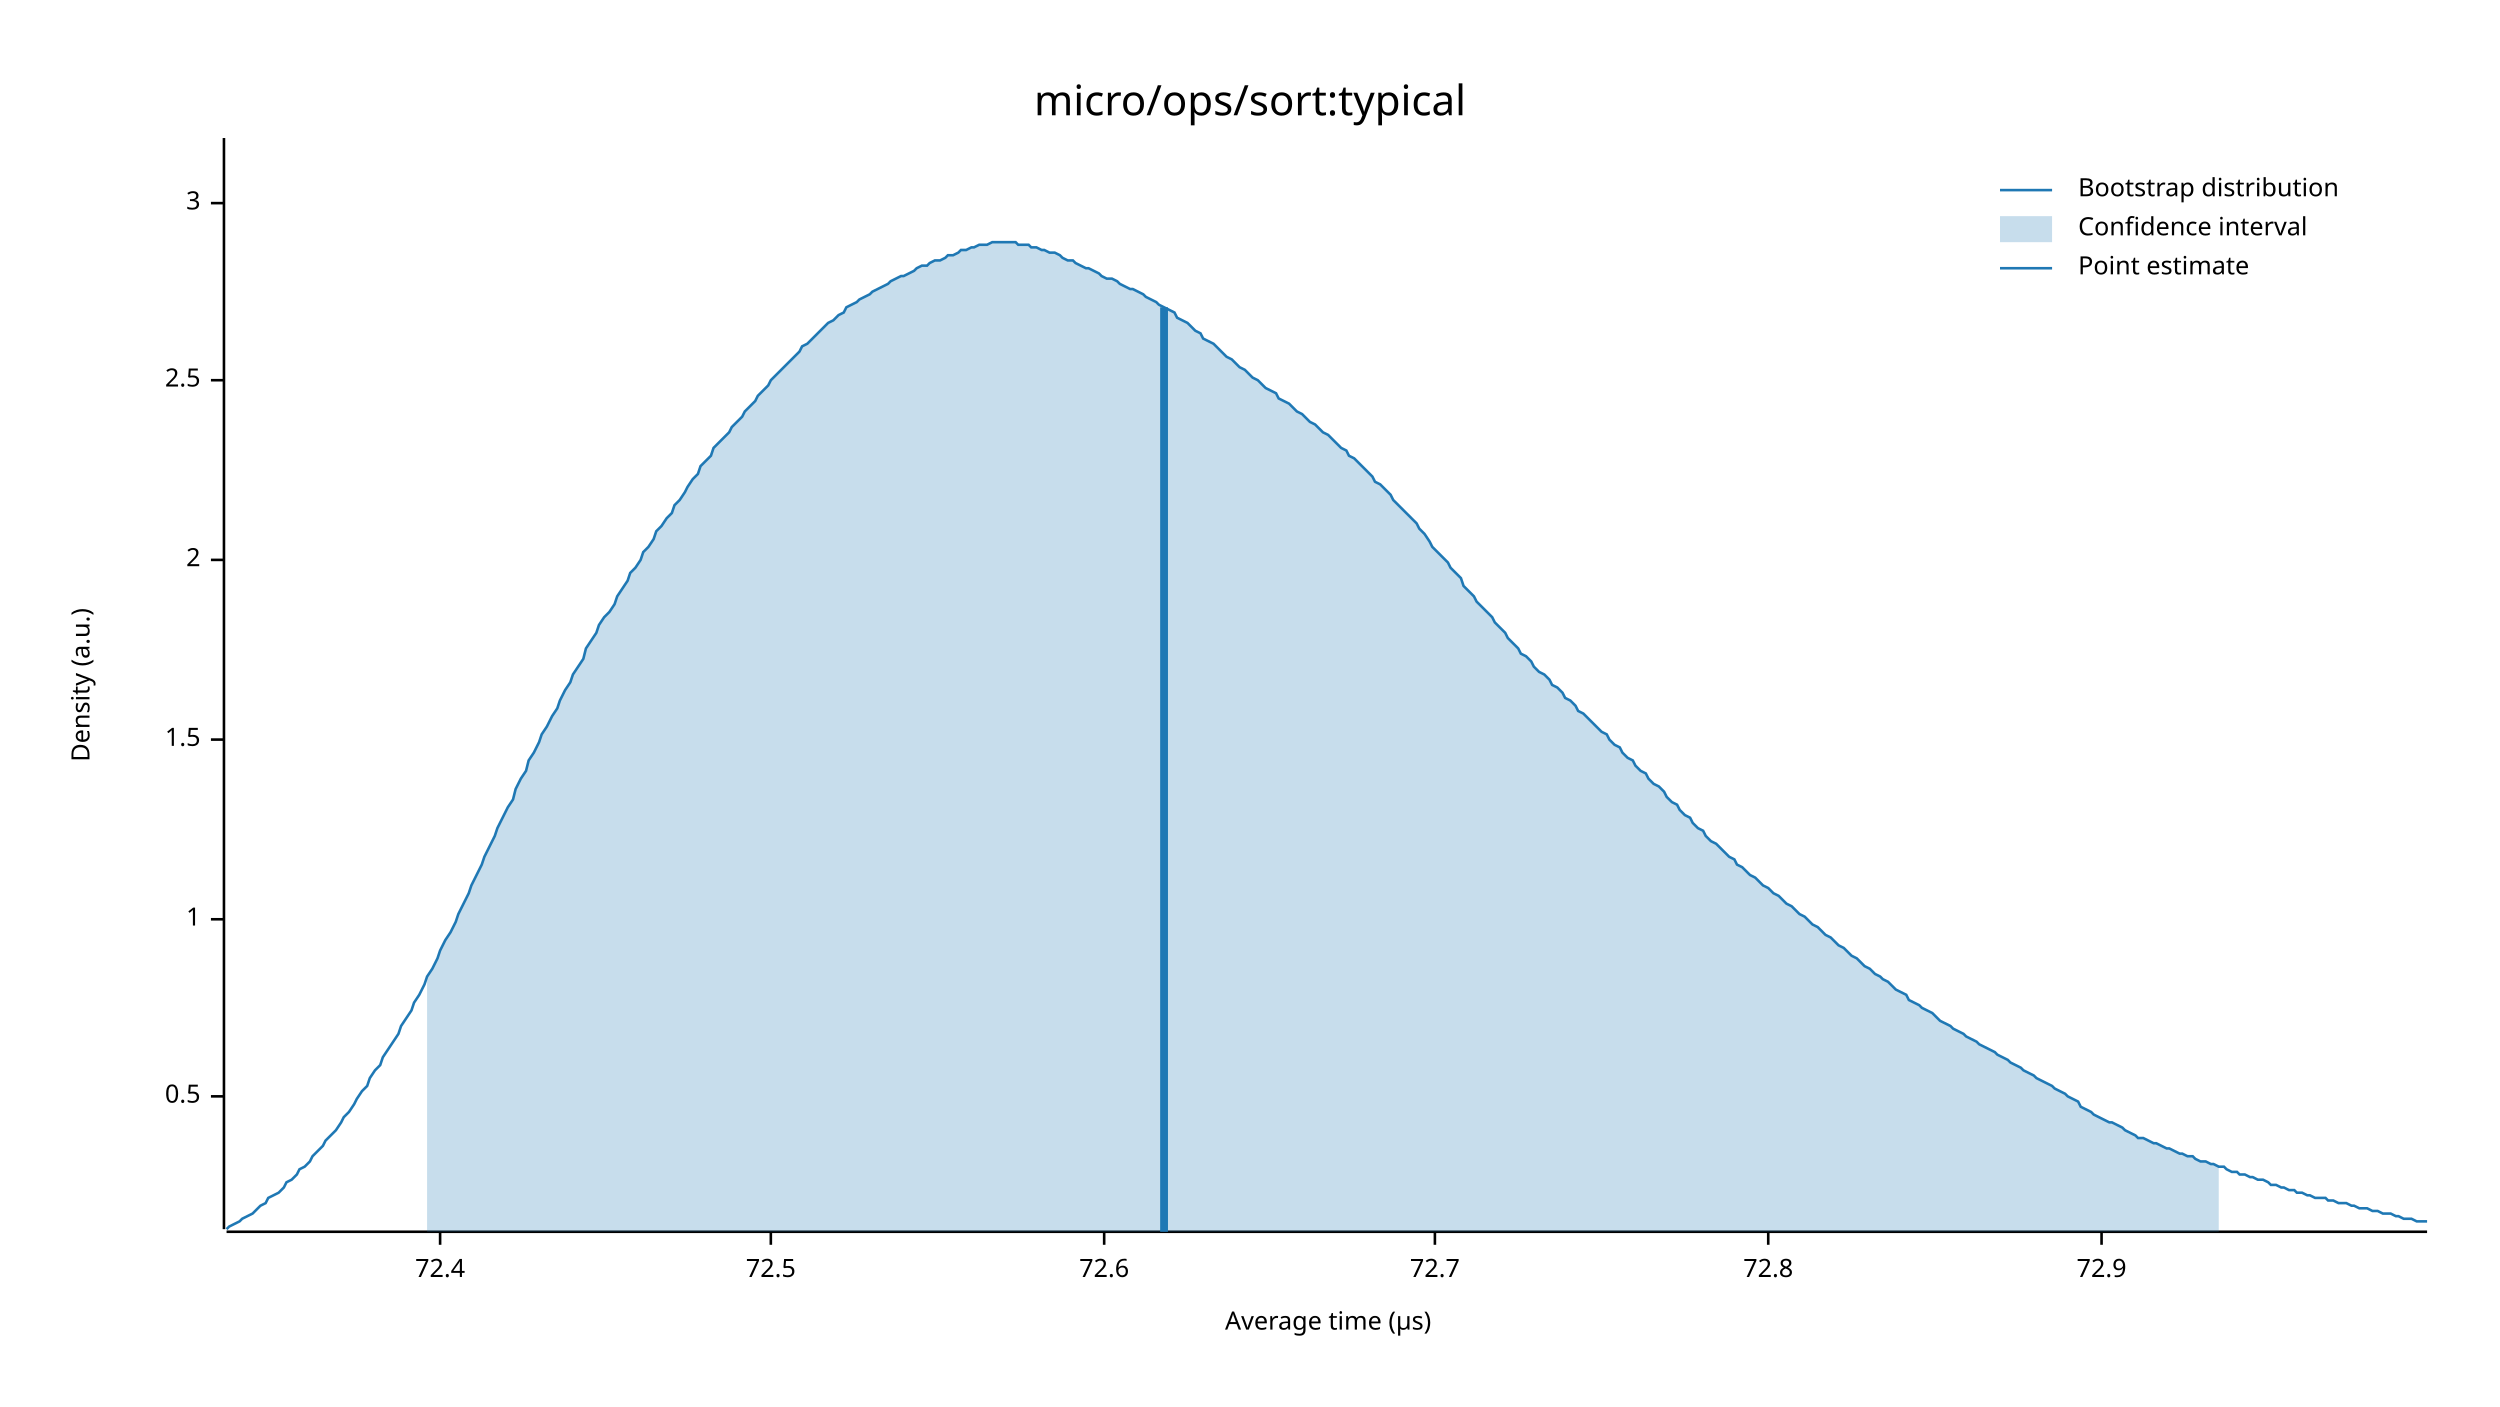
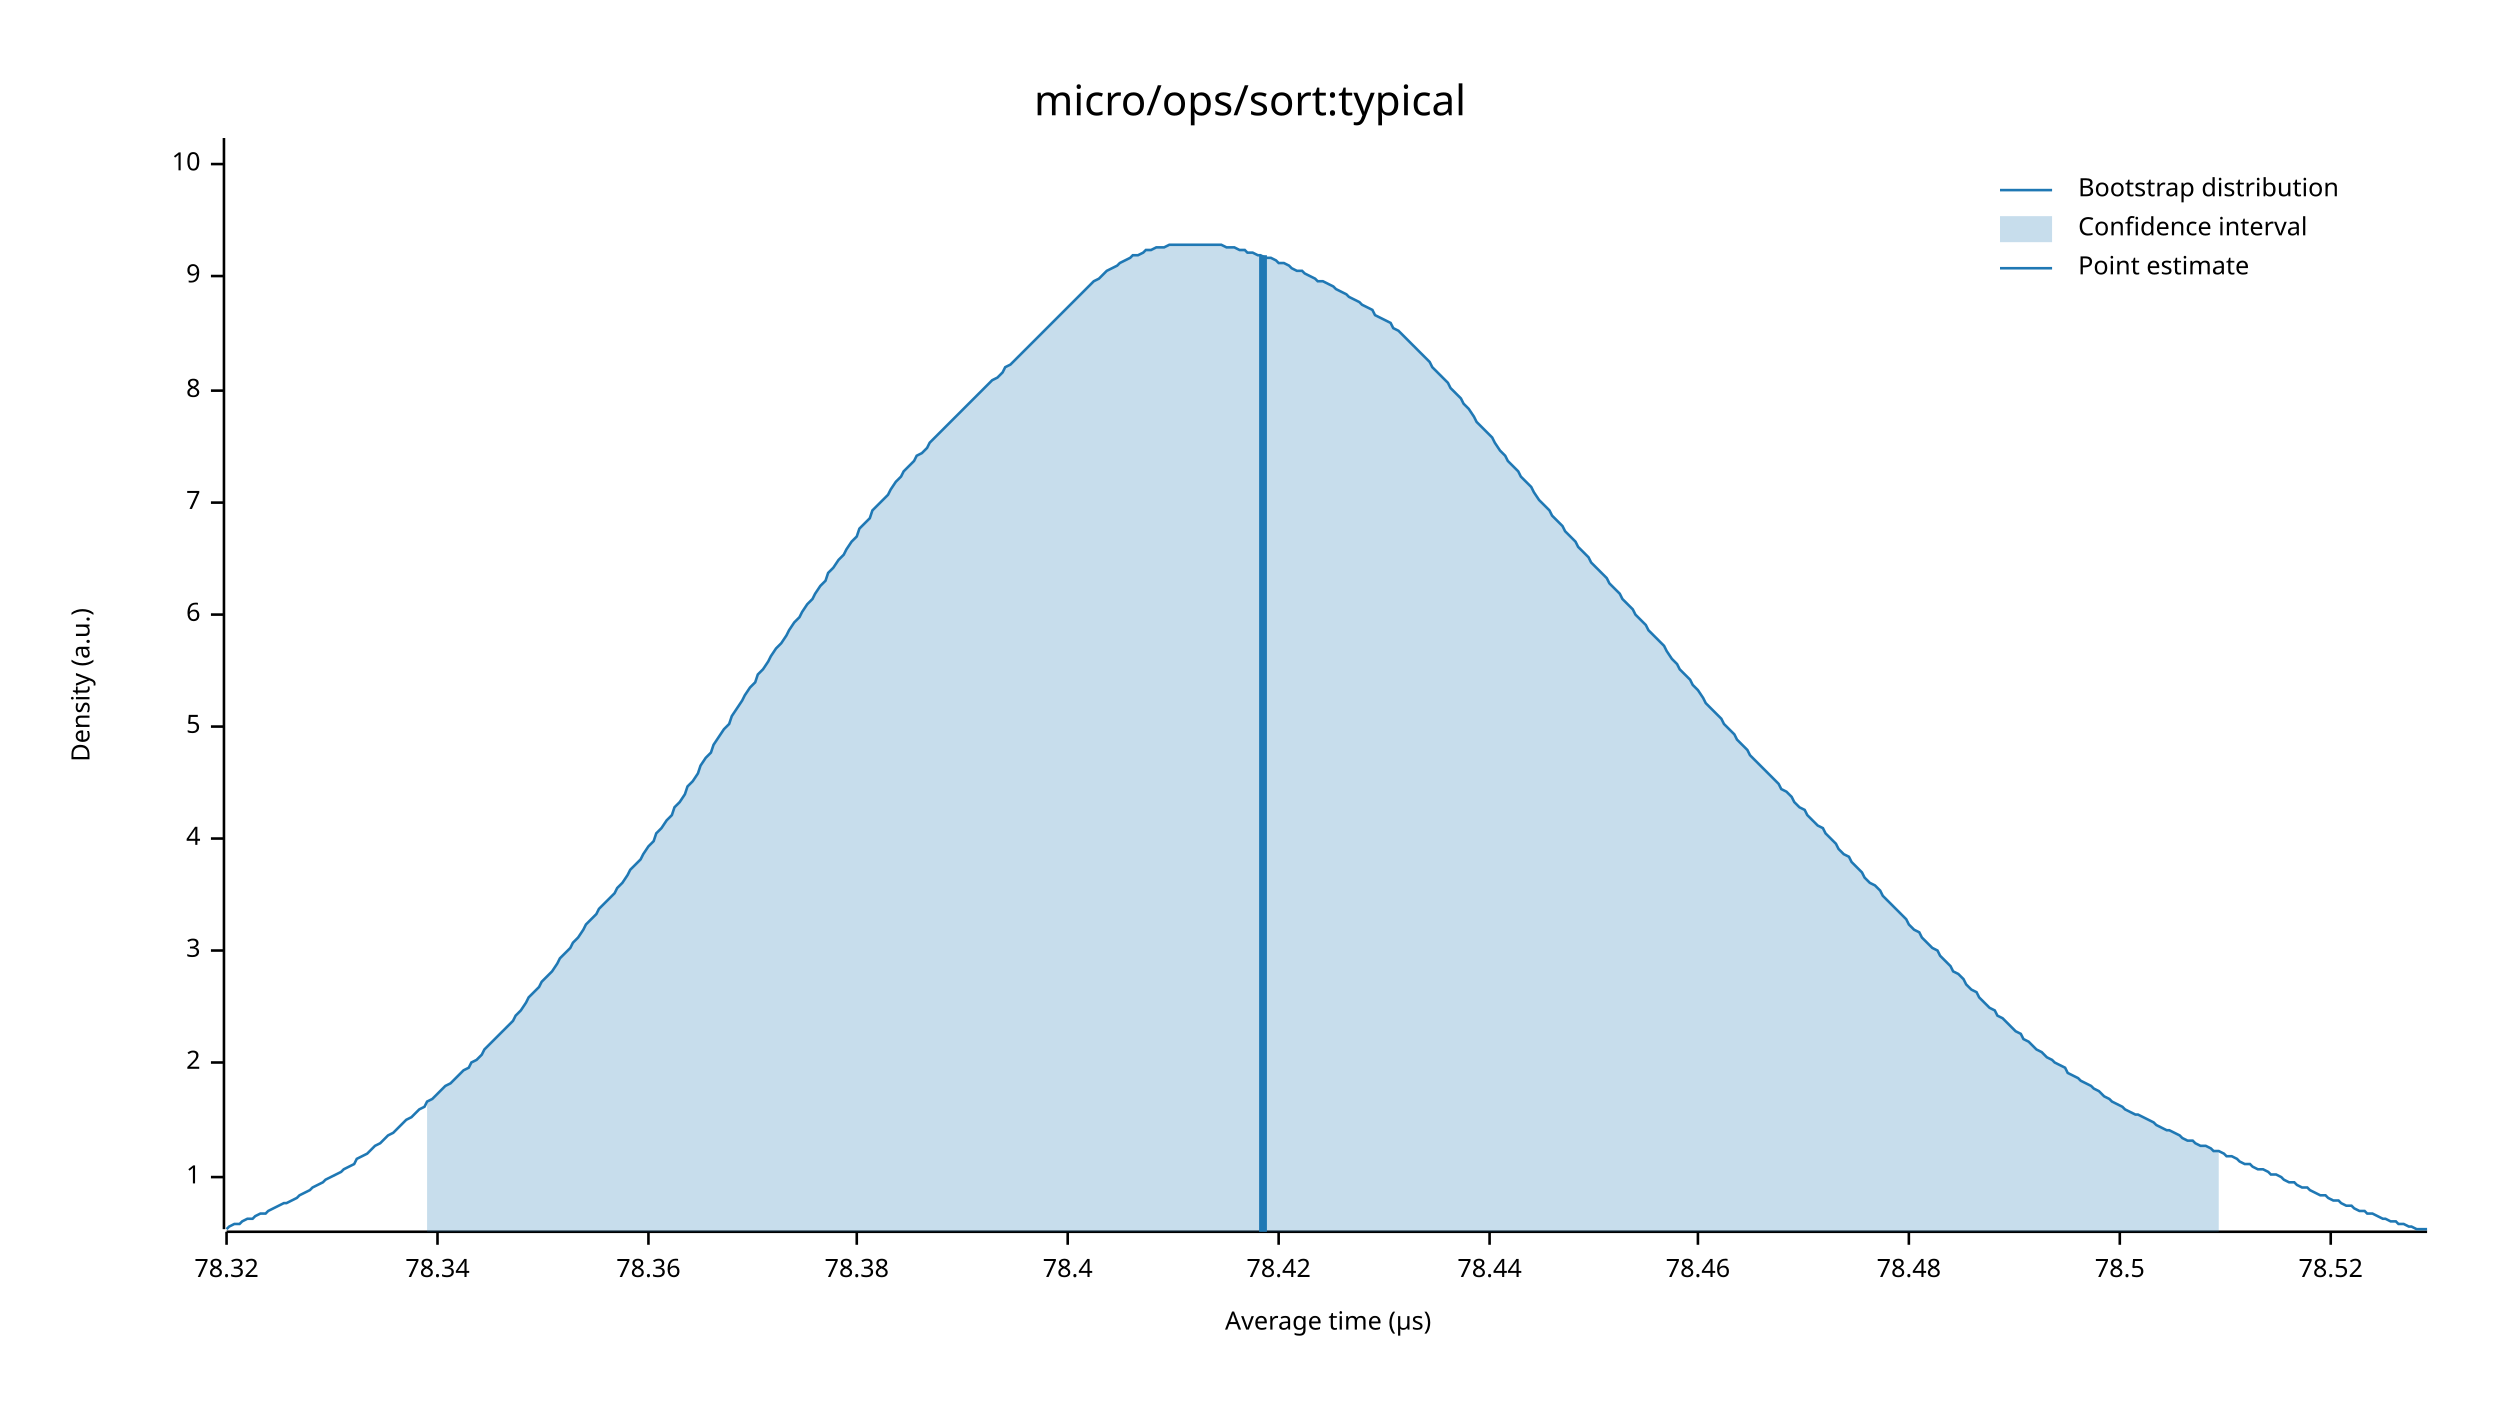
<svg xmlns="http://www.w3.org/2000/svg" width="960" height="540" viewBox="0 0 960 540">
  <text x="480" y="32" dy="0.76em" text-anchor="middle" font-family="sans-serif" font-size="16.129" opacity="1" fill="#000000">
micro/ops/sort:typical
</text>
  <text x="27" y="263" dy="0.76em" text-anchor="middle" font-family="sans-serif" font-size="9.677" opacity="1" fill="#000000" transform="rotate(270, 27, 263)">
Density (a.u.)
</text>
  <text x="510" y="513" dy="-0.5ex" text-anchor="middle" font-family="sans-serif" font-size="9.677" opacity="1" fill="#000000">
Average time (µs)
</text>
  <polyline fill="none" opacity="1" stroke="#000000" stroke-width="1" points="86,53 86,472 " />
-   <text x="77" y="421" dy="0.5ex" text-anchor="end" font-family="sans-serif" font-size="9.677" opacity="1" fill="#000000">
- 0.5
- </text>
-   <polyline fill="none" opacity="1" stroke="#000000" stroke-width="1" points="81,421 86,421 " />
-   <text x="77" y="353" dy="0.5ex" text-anchor="end" font-family="sans-serif" font-size="9.677" opacity="1" fill="#000000">
+   <text x="77" y="452" dy="0.5ex" text-anchor="end" font-family="sans-serif" font-size="9.677" opacity="1" fill="#000000">
1
</text>
-   <polyline fill="none" opacity="1" stroke="#000000" stroke-width="1" points="81,353 86,353 " />
-   <text x="77" y="284" dy="0.5ex" text-anchor="end" font-family="sans-serif" font-size="9.677" opacity="1" fill="#000000">
- 1.5
- </text>
-   <polyline fill="none" opacity="1" stroke="#000000" stroke-width="1" points="81,284 86,284 " />
-   <text x="77" y="215" dy="0.5ex" text-anchor="end" font-family="sans-serif" font-size="9.677" opacity="1" fill="#000000">
+   <polyline fill="none" opacity="1" stroke="#000000" stroke-width="1" points="81,452 86,452 " />
+   <text x="77" y="408" dy="0.5ex" text-anchor="end" font-family="sans-serif" font-size="9.677" opacity="1" fill="#000000">
2
</text>
-   <polyline fill="none" opacity="1" stroke="#000000" stroke-width="1" points="81,215 86,215 " />
-   <text x="77" y="146" dy="0.5ex" text-anchor="end" font-family="sans-serif" font-size="9.677" opacity="1" fill="#000000">
- 2.5
- </text>
-   <polyline fill="none" opacity="1" stroke="#000000" stroke-width="1" points="81,146 86,146 " />
-   <text x="77" y="78" dy="0.5ex" text-anchor="end" font-family="sans-serif" font-size="9.677" opacity="1" fill="#000000">
+   <polyline fill="none" opacity="1" stroke="#000000" stroke-width="1" points="81,408 86,408 " />
+   <text x="77" y="365" dy="0.5ex" text-anchor="end" font-family="sans-serif" font-size="9.677" opacity="1" fill="#000000">
3
</text>
-   <polyline fill="none" opacity="1" stroke="#000000" stroke-width="1" points="81,78 86,78 " />
+   <polyline fill="none" opacity="1" stroke="#000000" stroke-width="1" points="81,365 86,365 " />
+   <text x="77" y="322" dy="0.5ex" text-anchor="end" font-family="sans-serif" font-size="9.677" opacity="1" fill="#000000">
+ 4
+ </text>
+   <polyline fill="none" opacity="1" stroke="#000000" stroke-width="1" points="81,322 86,322 " />
+   <text x="77" y="279" dy="0.5ex" text-anchor="end" font-family="sans-serif" font-size="9.677" opacity="1" fill="#000000">
+ 5
+ </text>
+   <polyline fill="none" opacity="1" stroke="#000000" stroke-width="1" points="81,279 86,279 " />
+   <text x="77" y="236" dy="0.5ex" text-anchor="end" font-family="sans-serif" font-size="9.677" opacity="1" fill="#000000">
+ 6
+ </text>
+   <polyline fill="none" opacity="1" stroke="#000000" stroke-width="1" points="81,236 86,236 " />
+   <text x="77" y="193" dy="0.5ex" text-anchor="end" font-family="sans-serif" font-size="9.677" opacity="1" fill="#000000">
+ 7
+ </text>
+   <polyline fill="none" opacity="1" stroke="#000000" stroke-width="1" points="81,193 86,193 " />
+   <text x="77" y="150" dy="0.5ex" text-anchor="end" font-family="sans-serif" font-size="9.677" opacity="1" fill="#000000">
+ 8
+ </text>
+   <polyline fill="none" opacity="1" stroke="#000000" stroke-width="1" points="81,150 86,150 " />
+   <text x="77" y="106" dy="0.5ex" text-anchor="end" font-family="sans-serif" font-size="9.677" opacity="1" fill="#000000">
+ 9
+ </text>
+   <polyline fill="none" opacity="1" stroke="#000000" stroke-width="1" points="81,106 86,106 " />
+   <text x="77" y="63" dy="0.5ex" text-anchor="end" font-family="sans-serif" font-size="9.677" opacity="1" fill="#000000">
+ 10
+ </text>
+   <polyline fill="none" opacity="1" stroke="#000000" stroke-width="1" points="81,63 86,63 " />
  <polyline fill="none" opacity="1" stroke="#000000" stroke-width="1" points="87,473 932,473 " />
-   <text x="169" y="483" dy="0.76em" text-anchor="middle" font-family="sans-serif" font-size="9.677" opacity="1" fill="#000000">
- 72.4
+   <text x="87" y="483" dy="0.76em" text-anchor="middle" font-family="sans-serif" font-size="9.677" opacity="1" fill="#000000">
+ 78.32
</text>
-   <polyline fill="none" opacity="1" stroke="#000000" stroke-width="1" points="169,473 169,478 " />
-   <text x="296" y="483" dy="0.76em" text-anchor="middle" font-family="sans-serif" font-size="9.677" opacity="1" fill="#000000">
- 72.5
+   <polyline fill="none" opacity="1" stroke="#000000" stroke-width="1" points="87,473 87,478 " />
+   <text x="168" y="483" dy="0.76em" text-anchor="middle" font-family="sans-serif" font-size="9.677" opacity="1" fill="#000000">
+ 78.34
</text>
-   <polyline fill="none" opacity="1" stroke="#000000" stroke-width="1" points="296,473 296,478 " />
-   <text x="424" y="483" dy="0.76em" text-anchor="middle" font-family="sans-serif" font-size="9.677" opacity="1" fill="#000000">
- 72.6
+   <polyline fill="none" opacity="1" stroke="#000000" stroke-width="1" points="168,473 168,478 " />
+   <text x="249" y="483" dy="0.76em" text-anchor="middle" font-family="sans-serif" font-size="9.677" opacity="1" fill="#000000">
+ 78.36
</text>
-   <polyline fill="none" opacity="1" stroke="#000000" stroke-width="1" points="424,473 424,478 " />
-   <text x="551" y="483" dy="0.76em" text-anchor="middle" font-family="sans-serif" font-size="9.677" opacity="1" fill="#000000">
- 72.7
+   <polyline fill="none" opacity="1" stroke="#000000" stroke-width="1" points="249,473 249,478 " />
+   <text x="329" y="483" dy="0.76em" text-anchor="middle" font-family="sans-serif" font-size="9.677" opacity="1" fill="#000000">
+ 78.38
</text>
-   <polyline fill="none" opacity="1" stroke="#000000" stroke-width="1" points="551,473 551,478 " />
-   <text x="679" y="483" dy="0.76em" text-anchor="middle" font-family="sans-serif" font-size="9.677" opacity="1" fill="#000000">
- 72.8
+   <polyline fill="none" opacity="1" stroke="#000000" stroke-width="1" points="329,473 329,478 " />
+   <text x="410" y="483" dy="0.76em" text-anchor="middle" font-family="sans-serif" font-size="9.677" opacity="1" fill="#000000">
+ 78.4
</text>
-   <polyline fill="none" opacity="1" stroke="#000000" stroke-width="1" points="679,473 679,478 " />
-   <text x="807" y="483" dy="0.76em" text-anchor="middle" font-family="sans-serif" font-size="9.677" opacity="1" fill="#000000">
- 72.9
+   <polyline fill="none" opacity="1" stroke="#000000" stroke-width="1" points="410,473 410,478 " />
+   <text x="491" y="483" dy="0.76em" text-anchor="middle" font-family="sans-serif" font-size="9.677" opacity="1" fill="#000000">
+ 78.42
</text>
-   <polyline fill="none" opacity="1" stroke="#000000" stroke-width="1" points="807,473 807,478 " />
-   <polyline fill="none" opacity="1" stroke="#1F78B4" stroke-width="1" points="87,472 88,471 90,470 92,469 93,468 95,467 97,466 98,465 100,463 102,462 103,460 105,459 107,458 109,456 110,454 112,453 114,451 115,449 117,448 119,446 120,444 122,442 124,440 125,438 127,436 129,434 131,431 132,429 134,427 136,424 137,422 139,419 141,417 142,414 144,411 146,409 147,406 149,403 151,400 153,397 154,394 156,391 158,388 159,385 161,382 163,378 164,375 166,372 168,368 169,365 171,361 173,358 175,354 176,351 178,347 180,343 181,340 183,336 185,332 186,329 188,325 190,321 191,318 193,314 195,310 197,307 198,303 200,299 202,296 203,292 205,289 207,285 208,282 210,279 212,275 214,272 215,269 217,265 219,262 220,259 222,256 224,253 225,249 227,246 229,243 230,240 232,237 234,235 236,232 237,229 239,226 241,223 242,220 244,218 246,215 247,212 249,210 251,207 252,204 254,202 256,199 258,197 259,194 261,192 263,189 264,187 266,184 268,182 269,179 271,177 273,175 274,172 276,170 278,168 280,166 281,164 283,162 285,160 286,158 288,156 290,154 291,152 293,150 295,148 296,146 298,144 300,142 302,140 303,139 305,137 307,135 308,133 310,132 312,130 313,129 315,127 317,125 318,124 320,123 322,121 324,120 325,118 327,117 329,116 330,115 332,114 334,113 335,112 337,111 339,110 341,109 342,108 344,107 346,106 347,106 349,105 351,104 352,103 354,102 356,102 357,101 359,100 361,100 363,99 364,98 366,98 368,97 369,96 371,96 373,95 374,95 376,94 378,94 379,94 381,93 383,93 385,93 386,93 388,93 390,93 391,94 393,94 395,94 396,95 398,95 400,96 401,96 403,97 405,97 407,98 408,99 410,100 412,100 413,101 415,102 417,103 418,103 420,104 422,105 423,106 425,107 427,107 429,108 430,109 432,110 434,111 435,111 437,112 439,113 440,114 442,115 444,116 445,117 447,118 449,119 451,120 452,122 454,123 456,124 457,125 459,127 461,128 462,130 464,131 466,132 468,134 469,135 471,137 473,138 474,139 476,141 478,142 479,143 481,145 483,146 484,147 486,149 488,150 490,151 491,153 493,154 495,155 496,156 498,158 500,159 501,160 503,162 505,163 506,164 508,166 510,167 512,169 513,170 515,172 517,173 518,175 520,176 522,178 523,179 525,181 527,183 528,185 530,186 532,188 534,190 535,192 537,194 539,196 540,197 542,199 544,201 545,203 547,205 549,208 550,210 552,212 554,214 556,216 557,218 559,220 561,222 562,225 564,227 566,229 567,231 569,233 571,235 573,237 574,239 576,241 578,243 579,245 581,247 583,249 584,251 586,252 588,254 589,256 591,258 593,259 595,261 596,263 598,264 600,266 601,268 603,269 605,271 606,273 608,274 610,276 611,277 613,279 615,281 617,282 618,284 620,286 622,287 623,289 625,291 627,292 628,294 630,296 632,297 633,299 635,301 637,302 639,304 640,306 642,308 644,309 645,311 647,313 649,314 650,316 652,318 654,319 655,321 657,323 659,324 661,326 662,327 664,329 666,330 667,332 669,333 671,335 672,336 674,337 676,339 677,340 679,341 681,343 683,344 684,345 686,347 688,348 689,349 691,351 693,352 694,353 696,355 698,356 700,358 701,359 703,360 705,362 706,363 708,364 710,366 711,367 713,368 715,370 716,371 718,372 720,374 722,375 723,376 725,377 727,379 728,380 730,381 732,382 733,384 735,385 737,386 738,387 740,388 742,389 744,391 745,392 747,393 749,394 750,395 752,396 754,397 755,398 757,399 759,400 760,401 762,402 764,403 766,404 767,405 769,406 771,407 772,408 774,409 776,410 777,411 779,412 781,413 782,414 784,415 786,416 788,417 789,418 791,419 793,420 794,421 796,422 798,423 799,425 801,426 803,427 804,428 806,429 808,430 810,431 811,431 813,432 815,433 816,434 818,435 820,436 821,437 823,437 825,438 827,439 828,439 830,440 832,441 833,441 835,442 837,443 838,443 840,444 842,444 843,445 845,446 847,446 849,447 850,447 852,448 854,448 855,449 857,450 859,450 860,451 862,451 864,452 865,452 867,453 869,453 871,454 872,455 874,455 876,456 877,456 879,457 881,457 882,458 884,458 886,459 887,459 889,460 891,460 893,460 894,461 896,461 898,462 899,462 901,462 903,463 904,463 906,464 908,464 909,464 911,465 913,465 915,466 916,466 918,466 920,467 921,467 923,468 925,468 926,468 928,469 930,469 932,469 " />
-   <polygon opacity="0.25" fill="#1F78B4" points="164,375 166,372 168,368 169,365 171,361 173,358 175,354 176,351 178,347 180,343 181,340 183,336 185,332 186,329 188,325 190,321 191,318 193,314 195,310 197,307 198,303 200,299 202,296 203,292 205,289 207,285 208,282 210,279 212,275 214,272 215,269 217,265 219,262 220,259 222,256 224,253 225,249 227,246 229,243 230,240 232,237 234,235 236,232 237,229 239,226 241,223 242,220 244,218 246,215 247,212 249,210 251,207 252,204 254,202 256,199 258,197 259,194 261,192 263,189 264,187 266,184 268,182 269,179 271,177 273,175 274,172 276,170 278,168 280,166 281,164 283,162 285,160 286,158 288,156 290,154 291,152 293,150 295,148 296,146 298,144 300,142 302,140 303,139 305,137 307,135 308,133 310,132 312,130 313,129 315,127 317,125 318,124 320,123 322,121 324,120 325,118 327,117 329,116 330,115 332,114 334,113 335,112 337,111 339,110 341,109 342,108 344,107 346,106 347,106 349,105 351,104 352,103 354,102 356,102 357,101 359,100 361,100 363,99 364,98 366,98 368,97 369,96 371,96 373,95 374,95 376,94 378,94 379,94 381,93 383,93 385,93 386,93 388,93 390,93 391,94 393,94 395,94 396,95 398,95 400,96 401,96 403,97 405,97 407,98 408,99 410,100 412,100 413,101 415,102 417,103 418,103 420,104 422,105 423,106 425,107 427,107 429,108 430,109 432,110 434,111 435,111 437,112 439,113 440,114 442,115 444,116 445,117 447,118 449,119 451,120 452,122 454,123 456,124 457,125 459,127 461,128 462,130 464,131 466,132 468,134 469,135 471,137 473,138 474,139 476,141 478,142 479,143 481,145 483,146 484,147 486,149 488,150 490,151 491,153 493,154 495,155 496,156 498,158 500,159 501,160 503,162 505,163 506,164 508,166 510,167 512,169 513,170 515,172 517,173 518,175 520,176 522,178 523,179 525,181 527,183 528,185 530,186 532,188 534,190 535,192 537,194 539,196 540,197 542,199 544,201 545,203 547,205 549,208 550,210 552,212 554,214 556,216 557,218 559,220 561,222 562,225 564,227 566,229 567,231 569,233 571,235 573,237 574,239 576,241 578,243 579,245 581,247 583,249 584,251 586,252 588,254 589,256 591,258 593,259 595,261 596,263 598,264 600,266 601,268 603,269 605,271 606,273 608,274 610,276 611,277 613,279 615,281 617,282 618,284 620,286 622,287 623,289 625,291 627,292 628,294 630,296 632,297 633,299 635,301 637,302 639,304 640,306 642,308 644,309 645,311 647,313 649,314 650,316 652,318 654,319 655,321 657,323 659,324 661,326 662,327 664,329 666,330 667,332 669,333 671,335 672,336 674,337 676,339 677,340 679,341 681,343 683,344 684,345 686,347 688,348 689,349 691,351 693,352 694,353 696,355 698,356 700,358 701,359 703,360 705,362 706,363 708,364 710,366 711,367 713,368 715,370 716,371 718,372 720,374 722,375 723,376 725,377 727,379 728,380 730,381 732,382 733,384 735,385 737,386 738,387 740,388 742,389 744,391 745,392 747,393 749,394 750,395 752,396 754,397 755,398 757,399 759,400 760,401 762,402 764,403 766,404 767,405 769,406 771,407 772,408 774,409 776,410 777,411 779,412 781,413 782,414 784,415 786,416 788,417 789,418 791,419 793,420 794,421 796,422 798,423 799,425 801,426 803,427 804,428 806,429 808,430 810,431 811,431 813,432 815,433 816,434 818,435 820,436 821,437 823,437 825,438 827,439 828,439 830,440 832,441 833,441 835,442 837,443 838,443 840,444 842,444 843,445 845,446 847,446 849,447 850,447 852,448 852,473 164,473 " />
-   <polyline fill="none" opacity="1" stroke="#1F78B4" stroke-width="3" points="447,473 447,118 " />
+   <polyline fill="none" opacity="1" stroke="#000000" stroke-width="1" points="491,473 491,478 " />
+   <text x="572" y="483" dy="0.76em" text-anchor="middle" font-family="sans-serif" font-size="9.677" opacity="1" fill="#000000">
+ 78.44
+ </text>
+   <polyline fill="none" opacity="1" stroke="#000000" stroke-width="1" points="572,473 572,478 " />
+   <text x="652" y="483" dy="0.76em" text-anchor="middle" font-family="sans-serif" font-size="9.677" opacity="1" fill="#000000">
+ 78.46
+ </text>
+   <polyline fill="none" opacity="1" stroke="#000000" stroke-width="1" points="652,473 652,478 " />
+   <text x="733" y="483" dy="0.76em" text-anchor="middle" font-family="sans-serif" font-size="9.677" opacity="1" fill="#000000">
+ 78.48
+ </text>
+   <polyline fill="none" opacity="1" stroke="#000000" stroke-width="1" points="733,473 733,478 " />
+   <text x="814" y="483" dy="0.76em" text-anchor="middle" font-family="sans-serif" font-size="9.677" opacity="1" fill="#000000">
+ 78.5
+ </text>
+   <polyline fill="none" opacity="1" stroke="#000000" stroke-width="1" points="814,473 814,478 " />
+   <text x="895" y="483" dy="0.76em" text-anchor="middle" font-family="sans-serif" font-size="9.677" opacity="1" fill="#000000">
+ 78.52
+ </text>
+   <polyline fill="none" opacity="1" stroke="#000000" stroke-width="1" points="895,473 895,478 " />
+   <polyline fill="none" opacity="1" stroke="#1F78B4" stroke-width="1" points="87,472 88,471 90,470 92,470 93,469 95,468 97,468 98,467 100,466 102,466 103,465 105,464 107,463 109,462 110,462 112,461 114,460 115,459 117,458 119,457 120,456 122,455 124,454 125,453 127,452 129,451 131,450 132,449 134,448 136,447 137,445 139,444 141,443 142,442 144,440 146,439 147,438 149,436 151,435 153,433 154,432 156,430 158,429 159,428 161,426 163,425 164,423 166,422 168,420 169,419 171,417 173,416 175,414 176,413 178,411 180,410 181,408 183,407 185,405 186,403 188,401 190,399 191,398 193,396 195,394 197,392 198,390 200,388 202,385 203,383 205,381 207,379 208,377 210,375 212,373 214,370 215,368 217,366 219,364 220,362 222,360 224,357 225,355 227,353 229,351 230,349 232,347 234,345 236,343 237,341 239,339 241,336 242,334 244,332 246,330 247,328 249,325 251,323 252,320 254,318 256,315 258,313 259,310 261,308 263,305 264,302 266,300 268,297 269,294 271,291 273,289 274,286 276,283 278,280 280,278 281,275 283,272 285,269 286,267 288,264 290,262 291,259 293,257 295,254 296,252 298,249 300,247 302,244 303,242 305,239 307,237 308,235 310,232 312,230 313,228 315,225 317,223 318,220 320,218 322,215 324,213 325,211 327,208 329,206 330,203 332,201 334,199 335,196 337,194 339,192 341,190 342,188 344,185 346,183 347,181 349,179 351,177 352,175 354,174 356,172 357,170 359,168 361,166 363,164 364,163 366,161 368,159 369,158 371,156 373,154 374,153 376,151 378,149 379,148 381,146 383,145 385,143 386,141 388,140 390,138 391,137 393,135 395,133 396,132 398,130 400,128 401,127 403,125 405,123 407,121 408,120 410,118 412,116 413,115 415,113 417,111 418,110 420,108 422,107 423,106 425,104 427,103 429,102 430,101 432,100 434,99 435,98 437,98 439,97 440,96 442,96 444,95 445,95 447,95 449,94 451,94 452,94 454,94 456,94 457,94 459,94 461,94 462,94 464,94 466,94 468,94 469,94 471,95 473,95 474,95 476,96 478,96 479,97 481,97 483,98 484,98 486,99 488,99 490,100 491,101 493,101 495,102 496,103 498,104 500,104 501,105 503,106 505,107 506,108 508,108 510,109 512,110 513,111 515,112 517,113 518,114 520,115 522,116 523,117 525,118 527,119 528,121 530,122 532,123 534,124 535,126 537,127 539,129 540,130 542,132 544,134 545,135 547,137 549,139 550,141 552,143 554,145 556,147 557,149 559,151 561,153 562,155 564,157 566,160 567,162 569,164 571,166 573,168 574,170 576,173 578,175 579,177 581,179 583,181 584,183 586,185 588,187 589,189 591,192 593,194 595,196 596,198 598,200 600,202 601,204 603,206 605,208 606,210 608,212 610,214 611,216 613,218 615,220 617,222 618,224 620,226 622,228 623,230 625,232 627,234 628,236 630,238 632,240 633,242 635,244 637,246 639,248 640,250 642,253 644,255 645,257 647,259 649,261 650,263 652,265 654,268 655,270 657,272 659,274 661,276 662,278 664,280 666,282 667,284 669,286 671,288 672,290 674,292 676,294 677,295 679,297 681,299 683,301 684,303 686,304 688,306 689,308 691,310 693,311 694,313 696,315 698,317 700,318 701,320 703,322 705,324 706,326 708,328 710,329 711,331 713,333 715,335 716,337 718,339 720,340 722,342 723,344 725,346 727,348 728,349 730,351 732,353 733,355 735,357 737,358 738,360 740,362 742,364 744,365 745,367 747,369 749,371 750,373 752,374 754,376 755,378 757,380 759,381 760,383 762,385 764,387 766,388 767,390 769,391 771,393 772,394 774,396 776,397 777,399 779,400 781,402 782,403 784,404 786,406 788,407 789,408 791,409 793,410 794,412 796,413 798,414 799,415 801,416 803,417 804,418 806,419 808,421 810,422 811,423 813,424 815,425 816,426 818,427 820,428 821,428 823,429 825,430 827,431 828,432 830,433 832,434 833,434 835,435 837,436 838,437 840,438 842,438 843,439 845,440 847,440 849,441 850,442 852,442 854,443 855,444 857,444 859,445 860,446 862,447 864,447 865,448 867,449 869,449 871,450 872,451 874,451 876,452 877,453 879,454 881,454 882,455 884,456 886,456 887,457 889,458 891,459 893,459 894,460 896,461 898,461 899,462 901,463 903,463 904,464 906,465 908,465 909,466 911,466 913,467 915,468 916,468 918,469 920,469 921,470 923,470 925,471 926,471 928,472 930,472 932,472 " />
+   <polygon opacity="0.25" fill="#1F78B4" points="164,423 166,422 168,420 169,419 171,417 173,416 175,414 176,413 178,411 180,410 181,408 183,407 185,405 186,403 188,401 190,399 191,398 193,396 195,394 197,392 198,390 200,388 202,385 203,383 205,381 207,379 208,377 210,375 212,373 214,370 215,368 217,366 219,364 220,362 222,360 224,357 225,355 227,353 229,351 230,349 232,347 234,345 236,343 237,341 239,339 241,336 242,334 244,332 246,330 247,328 249,325 251,323 252,320 254,318 256,315 258,313 259,310 261,308 263,305 264,302 266,300 268,297 269,294 271,291 273,289 274,286 276,283 278,280 280,278 281,275 283,272 285,269 286,267 288,264 290,262 291,259 293,257 295,254 296,252 298,249 300,247 302,244 303,242 305,239 307,237 308,235 310,232 312,230 313,228 315,225 317,223 318,220 320,218 322,215 324,213 325,211 327,208 329,206 330,203 332,201 334,199 335,196 337,194 339,192 341,190 342,188 344,185 346,183 347,181 349,179 351,177 352,175 354,174 356,172 357,170 359,168 361,166 363,164 364,163 366,161 368,159 369,158 371,156 373,154 374,153 376,151 378,149 379,148 381,146 383,145 385,143 386,141 388,140 390,138 391,137 393,135 395,133 396,132 398,130 400,128 401,127 403,125 405,123 407,121 408,120 410,118 412,116 413,115 415,113 417,111 418,110 420,108 422,107 423,106 425,104 427,103 429,102 430,101 432,100 434,99 435,98 437,98 439,97 440,96 442,96 444,95 445,95 447,95 449,94 451,94 452,94 454,94 456,94 457,94 459,94 461,94 462,94 464,94 466,94 468,94 469,94 471,95 473,95 474,95 476,96 478,96 479,97 481,97 483,98 484,98 486,99 488,99 490,100 491,101 493,101 495,102 496,103 498,104 500,104 501,105 503,106 505,107 506,108 508,108 510,109 512,110 513,111 515,112 517,113 518,114 520,115 522,116 523,117 525,118 527,119 528,121 530,122 532,123 534,124 535,126 537,127 539,129 540,130 542,132 544,134 545,135 547,137 549,139 550,141 552,143 554,145 556,147 557,149 559,151 561,153 562,155 564,157 566,160 567,162 569,164 571,166 573,168 574,170 576,173 578,175 579,177 581,179 583,181 584,183 586,185 588,187 589,189 591,192 593,194 595,196 596,198 598,200 600,202 601,204 603,206 605,208 606,210 608,212 610,214 611,216 613,218 615,220 617,222 618,224 620,226 622,228 623,230 625,232 627,234 628,236 630,238 632,240 633,242 635,244 637,246 639,248 640,250 642,253 644,255 645,257 647,259 649,261 650,263 652,265 654,268 655,270 657,272 659,274 661,276 662,278 664,280 666,282 667,284 669,286 671,288 672,290 674,292 676,294 677,295 679,297 681,299 683,301 684,303 686,304 688,306 689,308 691,310 693,311 694,313 696,315 698,317 700,318 701,320 703,322 705,324 706,326 708,328 710,329 711,331 713,333 715,335 716,337 718,339 720,340 722,342 723,344 725,346 727,348 728,349 730,351 732,353 733,355 735,357 737,358 738,360 740,362 742,364 744,365 745,367 747,369 749,371 750,373 752,374 754,376 755,378 757,380 759,381 760,383 762,385 764,387 766,388 767,390 769,391 771,393 772,394 774,396 776,397 777,399 779,400 781,402 782,403 784,404 786,406 788,407 789,408 791,409 793,410 794,412 796,413 798,414 799,415 801,416 803,417 804,418 806,419 808,421 810,422 811,423 813,424 815,425 816,426 818,427 820,428 821,428 823,429 825,430 827,431 828,432 830,433 832,434 833,434 835,435 837,436 838,437 840,438 842,438 843,439 845,440 847,440 849,441 850,442 852,442 852,473 164,473 " />
+   <polyline fill="none" opacity="1" stroke="#1F78B4" stroke-width="3" points="485,473 485,98 " />
  <text x="798" y="68" dy="0.76em" text-anchor="start" font-family="sans-serif" font-size="9.677" opacity="1" fill="#000000">
Bootstrap distribution
</text>
  <text x="798" y="83" dy="0.76em" text-anchor="start" font-family="sans-serif" font-size="9.677" opacity="1" fill="#000000">
Confidence interval
</text>
  <text x="798" y="98" dy="0.76em" text-anchor="start" font-family="sans-serif" font-size="9.677" opacity="1" fill="#000000">
Point estimate
</text>
  <polyline fill="none" opacity="1" stroke="#1F78B4" stroke-width="1" points="768,73 788,73 " />
  <rect x="768" y="83" width="20" height="10" opacity="0.25" fill="#1F78B4" stroke="none" />
  <polyline fill="none" opacity="1" stroke="#1F78B4" stroke-width="1" points="768,103 788,103 " />
</svg>
